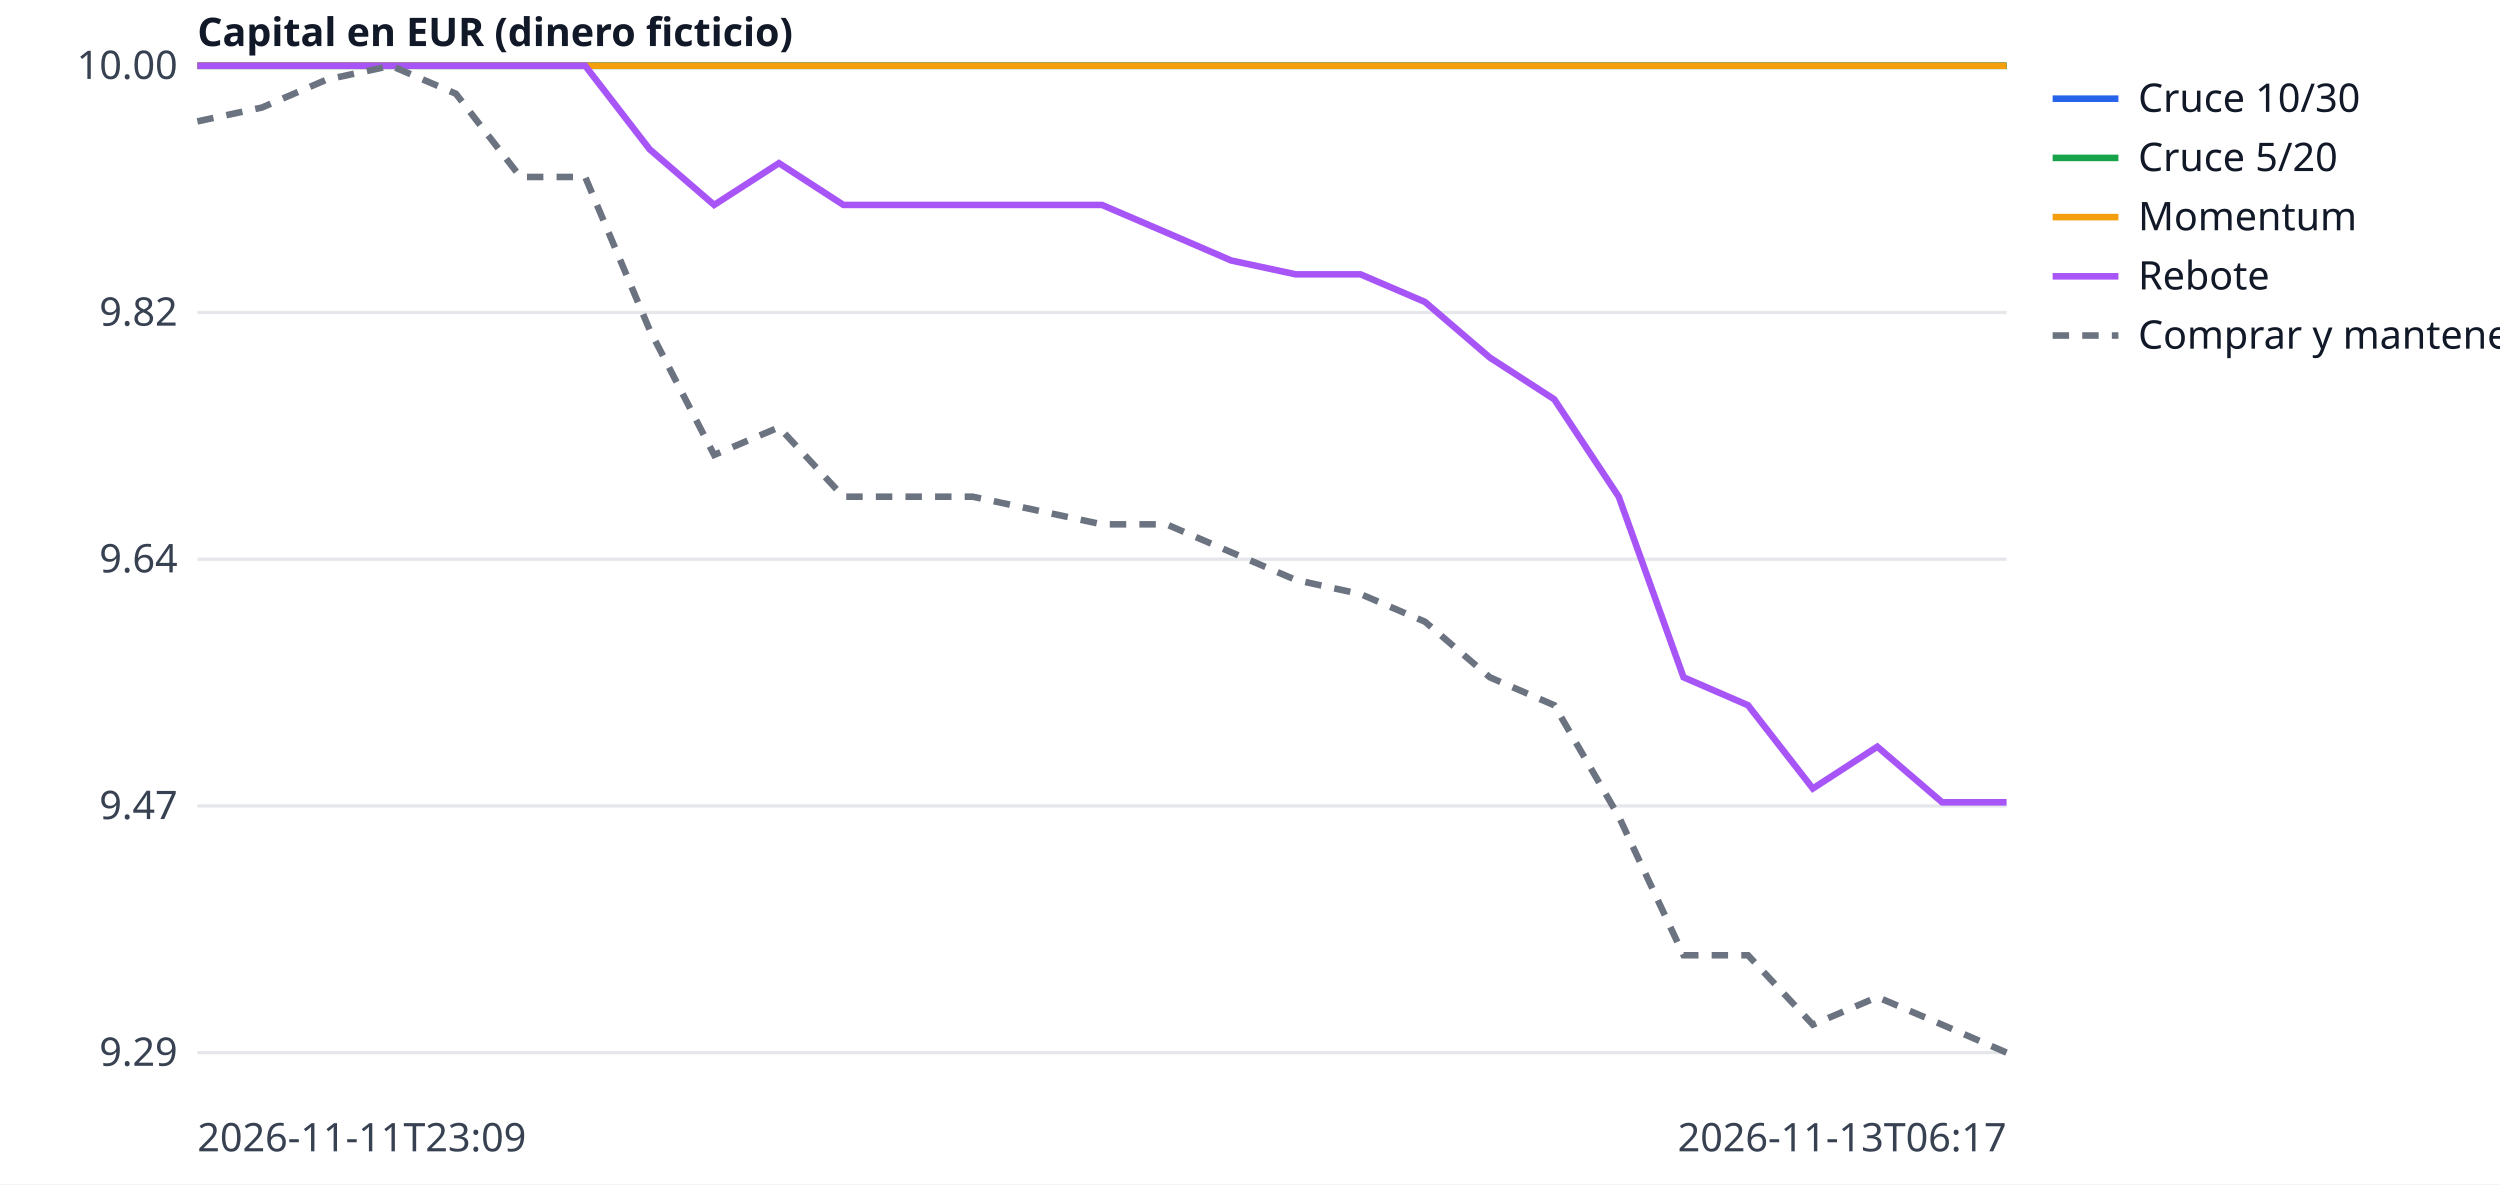
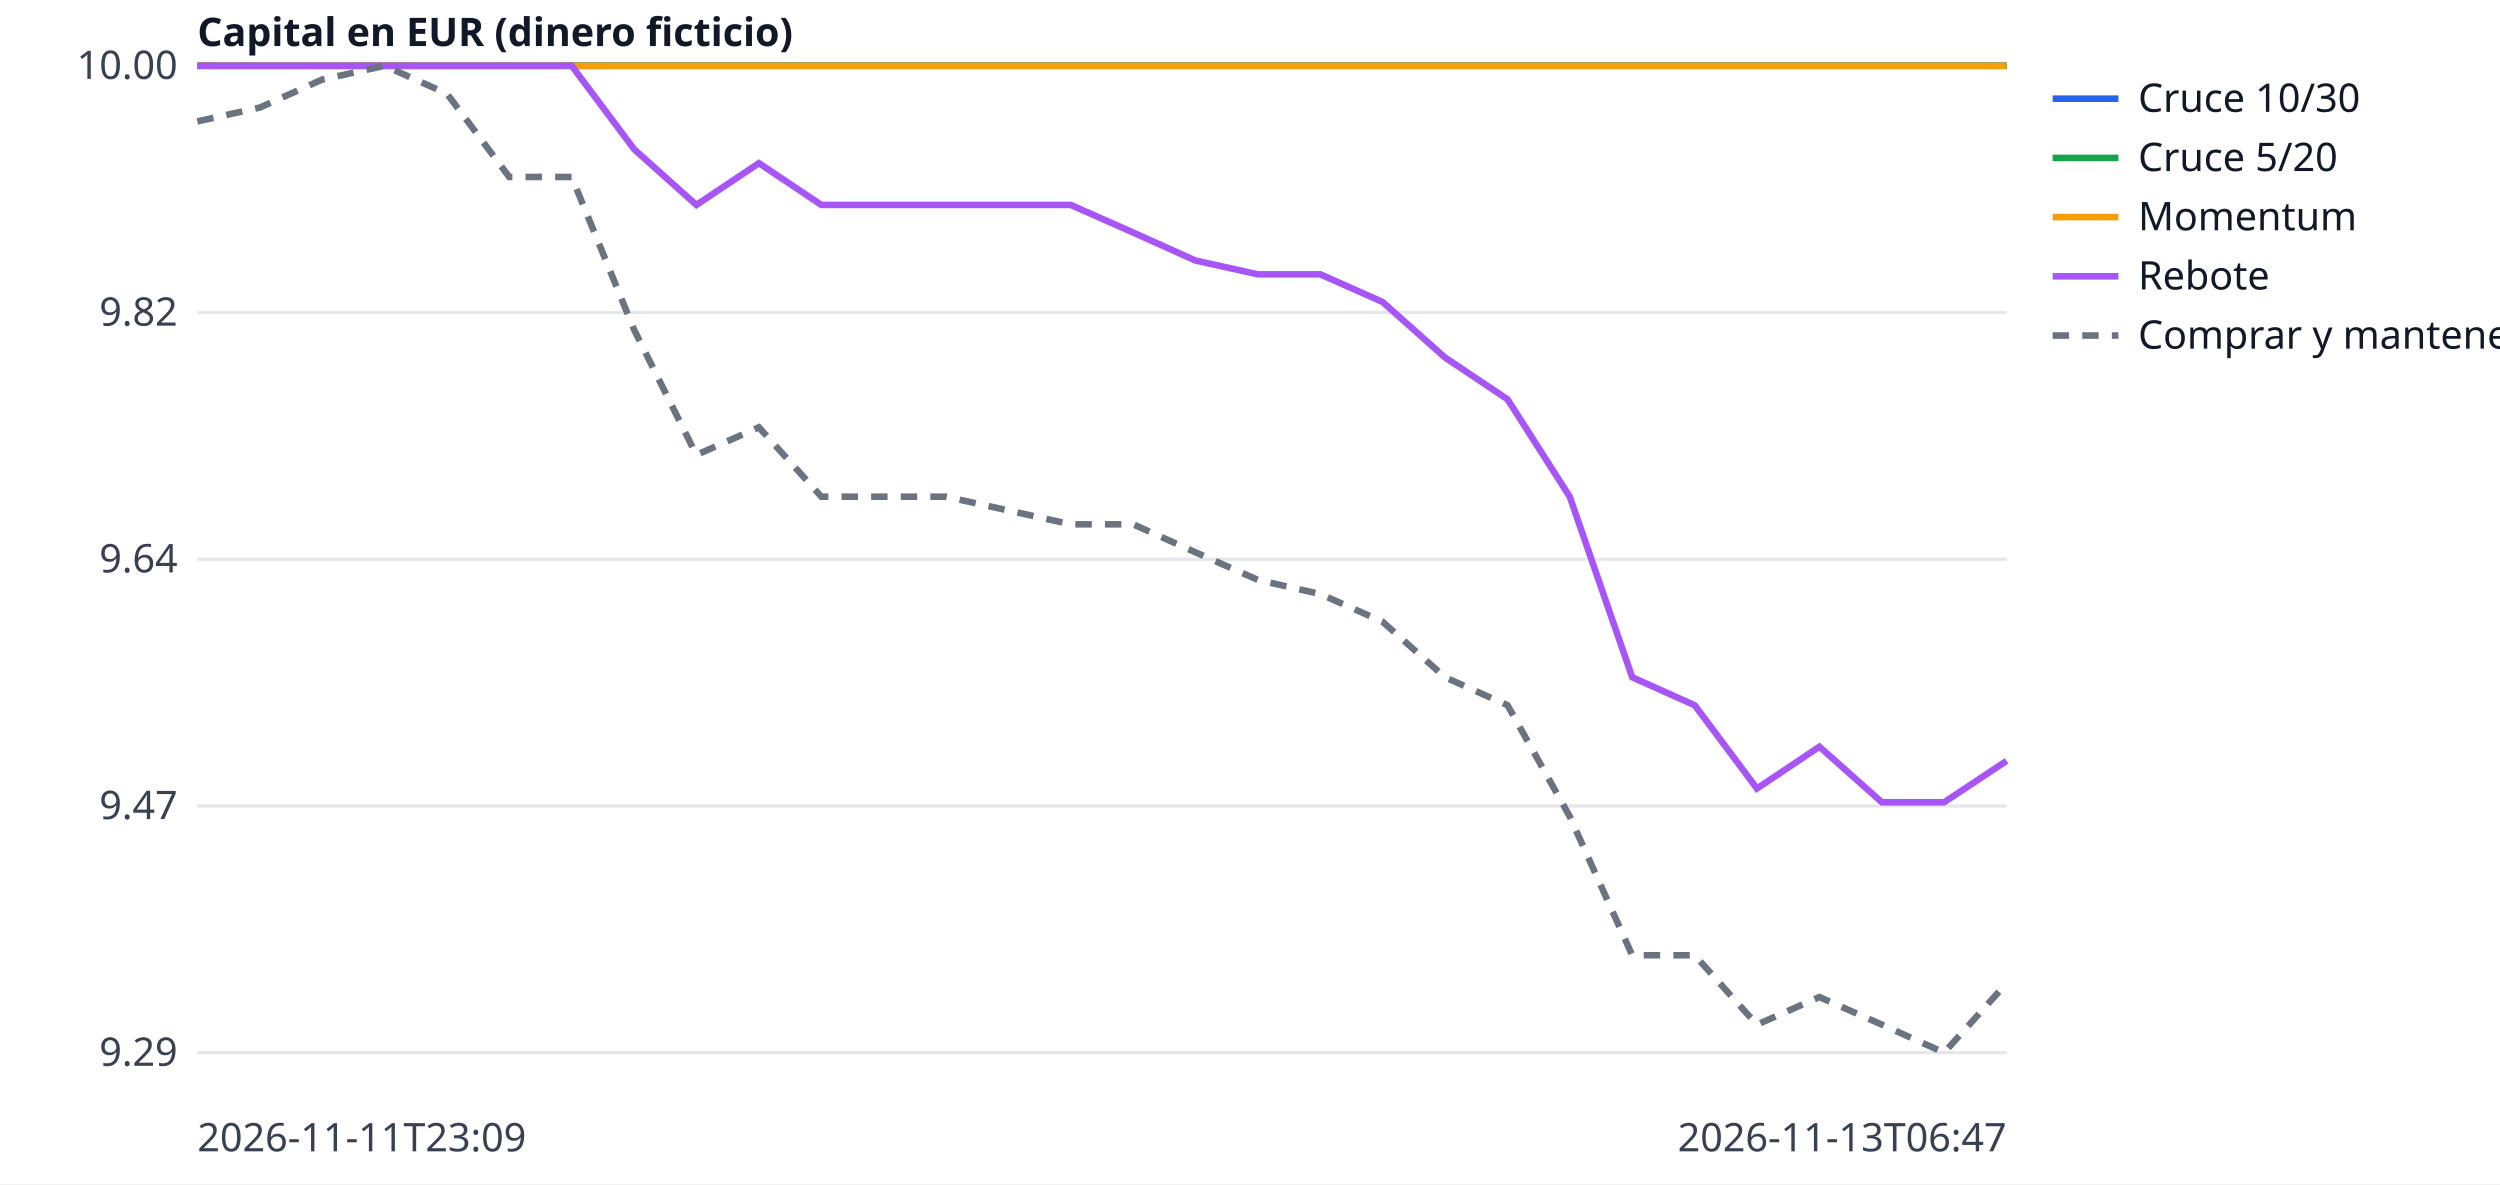
<svg xmlns="http://www.w3.org/2000/svg" width="760" height="360" viewBox="0 0 760 360" font-family="sans-serif" font-size="12">
  <rect width="760" height="360" fill="white" />
  <line x1="60" x2="610" y1="320.0" y2="320.0" stroke="#e5e7eb" />
  <text x="54" y="324.0" text-anchor="end" fill="#374151">9.29</text>
  <line x1="60" x2="610" y1="245.0" y2="245.0" stroke="#e5e7eb" />
  <text x="54" y="249.0" text-anchor="end" fill="#374151">9.47</text>
  <line x1="60" x2="610" y1="170.0" y2="170.0" stroke="#e5e7eb" />
  <text x="54" y="174.0" text-anchor="end" fill="#374151">9.64</text>
  <line x1="60" x2="610" y1="95.0" y2="95.0" stroke="#e5e7eb" />
  <text x="54" y="99.0" text-anchor="end" fill="#374151">9.82</text>
  <line x1="60" x2="610" y1="20.0" y2="20.0" stroke="#e5e7eb" />
  <text x="54" y="24.0" text-anchor="end" fill="#374151">10.00</text>
  <text x="60" y="350" fill="#374151">2026-11-11T23:09</text>
-   <text x="610" y="350" text-anchor="end" fill="#374151">2026-11-13T06:17</text>
+   <text x="610" y="350" text-anchor="end" fill="#374151">2026-11-13T06:47</text>
  <text x="60" y="14" fill="#111827" font-weight="bold">Capital en EUR (dinero ficticio)</text>
-   <polyline points="60.0,20.0 79.6,20.0 99.3,20.0 118.9,20.0 138.6,20.0 158.2,20.0 177.9,20.0 197.5,20.0 217.1,20.0 236.8,20.0 256.4,20.0 276.1,20.0 295.7,20.0 315.4,20.0 335.0,20.0 354.6,20.0 374.3,20.0 393.9,20.0 413.6,20.0 433.2,20.0 452.9,20.0 472.5,20.0 492.1,20.0 511.8,20.0 531.4,20.0 551.1,20.0 570.7,20.0 590.4,20.0 610.0,20.0" fill="none" stroke="#2563eb" stroke-width="2" />
+   <polyline points="60.0,20.0 79.0,20.0 97.9,20.0 116.9,20.0 135.9,20.0 154.8,20.0 173.8,20.0 192.8,20.0 211.7,20.0 230.7,20.0 249.7,20.0 268.6,20.0 287.6,20.0 306.6,20.0 325.5,20.0 344.5,20.0 363.4,20.0 382.4,20.0 401.4,20.0 420.3,20.0 439.3,20.0 458.3,20.0 477.2,20.0 496.2,20.0 515.2,20.0 534.1,20.0 553.1,20.0 572.1,20.0 591.0,20.0 610.0,20.0" fill="none" stroke="#2563eb" stroke-width="2" />
  <line x1="624" x2="644" y1="30" y2="30" stroke="#2563eb" stroke-width="2" />
  <text x="650" y="34" fill="#111827">Cruce 10/30</text>
-   <polyline points="60.0,20.0 79.6,20.0 99.3,20.0 118.9,20.0 138.6,20.0 158.2,20.0 177.9,20.0 197.5,20.0 217.1,20.0 236.8,20.0 256.4,20.0 276.1,20.0 295.7,20.0 315.4,20.0 335.0,20.0 354.6,20.0 374.3,20.0 393.9,20.0 413.6,20.0 433.2,20.0 452.9,20.0 472.5,20.0 492.1,20.0 511.8,20.0 531.4,20.0 551.1,20.0 570.7,20.0 590.4,20.0 610.0,20.0" fill="none" stroke="#16a34a" stroke-width="2" />
+   <polyline points="60.0,20.0 79.0,20.0 97.9,20.0 116.9,20.0 135.9,20.0 154.8,20.0 173.8,20.0 192.8,20.0 211.7,20.0 230.7,20.0 249.7,20.0 268.6,20.0 287.6,20.0 306.6,20.0 325.5,20.0 344.5,20.0 363.4,20.0 382.4,20.0 401.4,20.0 420.3,20.0 439.3,20.0 458.3,20.0 477.2,20.0 496.2,20.0 515.2,20.0 534.1,20.0 553.1,20.0 572.1,20.0 591.0,20.0 610.0,20.0" fill="none" stroke="#16a34a" stroke-width="2" />
  <line x1="624" x2="644" y1="48" y2="48" stroke="#16a34a" stroke-width="2" />
  <text x="650" y="52" fill="#111827">Cruce 5/20</text>
-   <polyline points="60.0,20.0 79.6,20.0 99.3,20.0 118.9,20.0 138.6,20.0 158.2,20.0 177.9,20.0 197.5,20.0 217.1,20.0 236.8,20.0 256.4,20.0 276.1,20.0 295.7,20.0 315.4,20.0 335.0,20.0 354.6,20.0 374.3,20.0 393.9,20.0 413.6,20.0 433.2,20.0 452.9,20.0 472.5,20.0 492.1,20.0 511.8,20.0 531.4,20.0 551.1,20.0 570.7,20.0 590.4,20.0 610.0,20.0" fill="none" stroke="#f59e0b" stroke-width="2" />
+   <polyline points="60.0,20.0 79.0,20.0 97.9,20.0 116.9,20.0 135.9,20.0 154.8,20.0 173.8,20.0 192.8,20.0 211.7,20.0 230.7,20.0 249.7,20.0 268.6,20.0 287.6,20.0 306.6,20.0 325.5,20.0 344.5,20.0 363.4,20.0 382.4,20.0 401.4,20.0 420.3,20.0 439.3,20.0 458.3,20.0 477.2,20.0 496.2,20.0 515.2,20.0 534.1,20.0 553.1,20.0 572.1,20.0 591.0,20.0 610.0,20.0" fill="none" stroke="#f59e0b" stroke-width="2" />
  <line x1="624" x2="644" y1="66" y2="66" stroke="#f59e0b" stroke-width="2" />
  <text x="650" y="70" fill="#111827">Momentum</text>
-   <polyline points="60.0,20.0 79.6,20.0 99.3,20.0 118.9,20.0 138.6,20.0 158.2,20.0 177.9,20.0 197.5,45.4 217.1,62.3 236.8,49.6 256.4,62.3 276.1,62.3 295.7,62.3 315.4,62.3 335.0,62.3 354.6,70.7 374.3,79.2 393.9,83.4 413.6,83.4 433.2,91.8 452.9,108.7 472.5,121.4 492.1,151.0 511.8,205.9 531.4,214.4 551.1,239.7 570.7,227.0 590.4,243.9 610.0,243.9" fill="none" stroke="#a855f7" stroke-width="2" />
+   <polyline points="60.0,20.0 79.0,20.0 97.9,20.0 116.9,20.0 135.9,20.0 154.8,20.0 173.8,20.0 192.8,45.4 211.7,62.3 230.7,49.6 249.7,62.3 268.6,62.3 287.6,62.3 306.6,62.3 325.5,62.3 344.5,70.7 363.4,79.2 382.4,83.4 401.4,83.4 420.3,91.8 439.3,108.7 458.3,121.4 477.2,151.0 496.2,205.9 515.2,214.4 534.1,239.7 553.1,227.0 572.1,243.9 591.0,243.9 610.0,231.3" fill="none" stroke="#a855f7" stroke-width="2" />
  <line x1="624" x2="644" y1="84" y2="84" stroke="#a855f7" stroke-width="2" />
  <text x="650" y="88" fill="#111827">Rebote</text>
-   <polyline points="60.0,36.9 79.6,32.7 99.3,24.2 118.9,20.0 138.6,28.5 158.2,53.8 177.9,53.8 197.5,100.3 217.1,138.3 236.8,129.9 256.4,151.0 276.1,151.0 295.7,151.0 315.4,155.2 335.0,159.4 354.6,159.4 374.3,167.9 393.9,176.3 413.6,180.6 433.2,189.0 452.9,205.9 472.5,214.4 492.1,248.2 511.8,290.4 531.4,290.4 551.1,311.5 570.7,303.1 590.4,311.5 610.0,320.0" fill="none" stroke="#6b7280" stroke-width="2" stroke-dasharray="5 4" />
+   <polyline points="60.0,36.9 79.0,32.7 97.9,24.2 116.9,20.0 135.9,28.5 154.8,53.8 173.8,53.8 192.8,100.3 211.7,138.3 230.7,129.9 249.7,151.0 268.6,151.0 287.6,151.0 306.6,155.2 325.5,159.4 344.5,159.4 363.4,167.9 382.4,176.3 401.4,180.6 420.3,189.0 439.3,205.9 458.3,214.4 477.2,248.2 496.2,290.4 515.2,290.4 534.1,311.5 553.1,303.1 572.1,311.5 591.0,320.0 610.0,298.9" fill="none" stroke="#6b7280" stroke-width="2" stroke-dasharray="5 4" />
  <line x1="624" x2="644" y1="102" y2="102" stroke="#6b7280" stroke-width="2" stroke-dasharray="5 4" />
  <text x="650" y="106" fill="#111827">Comprar y mantener</text>
</svg>
